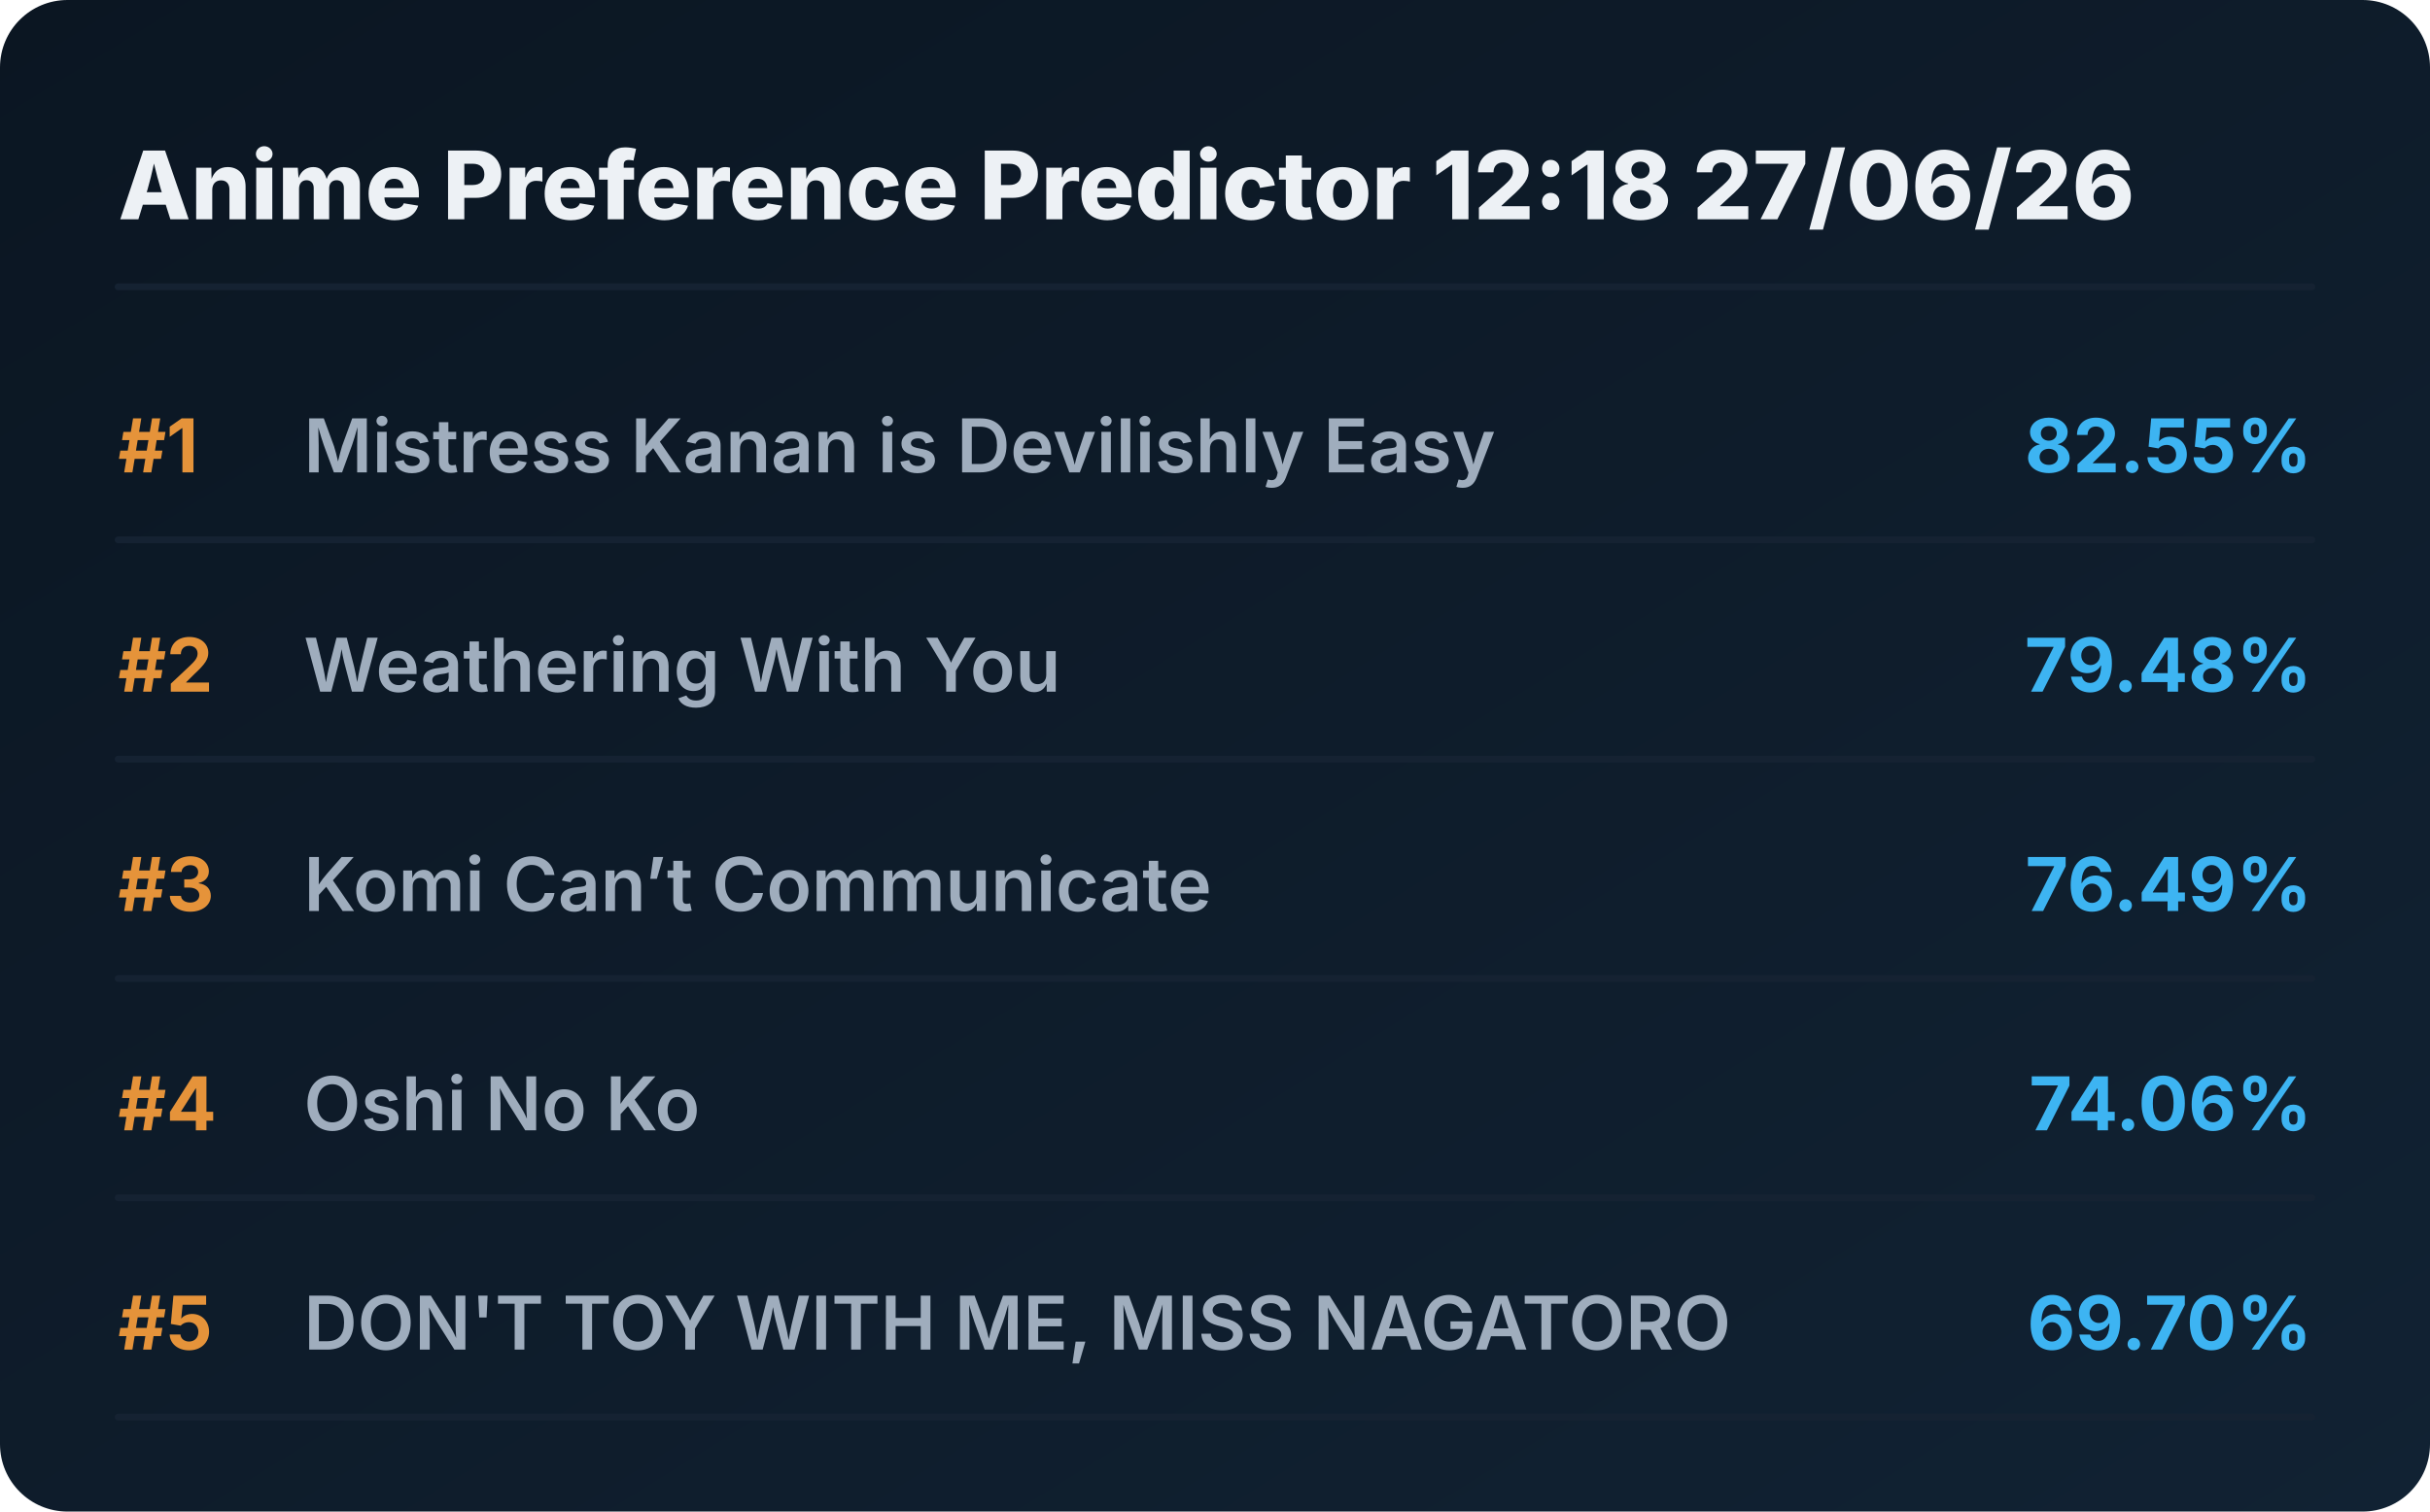
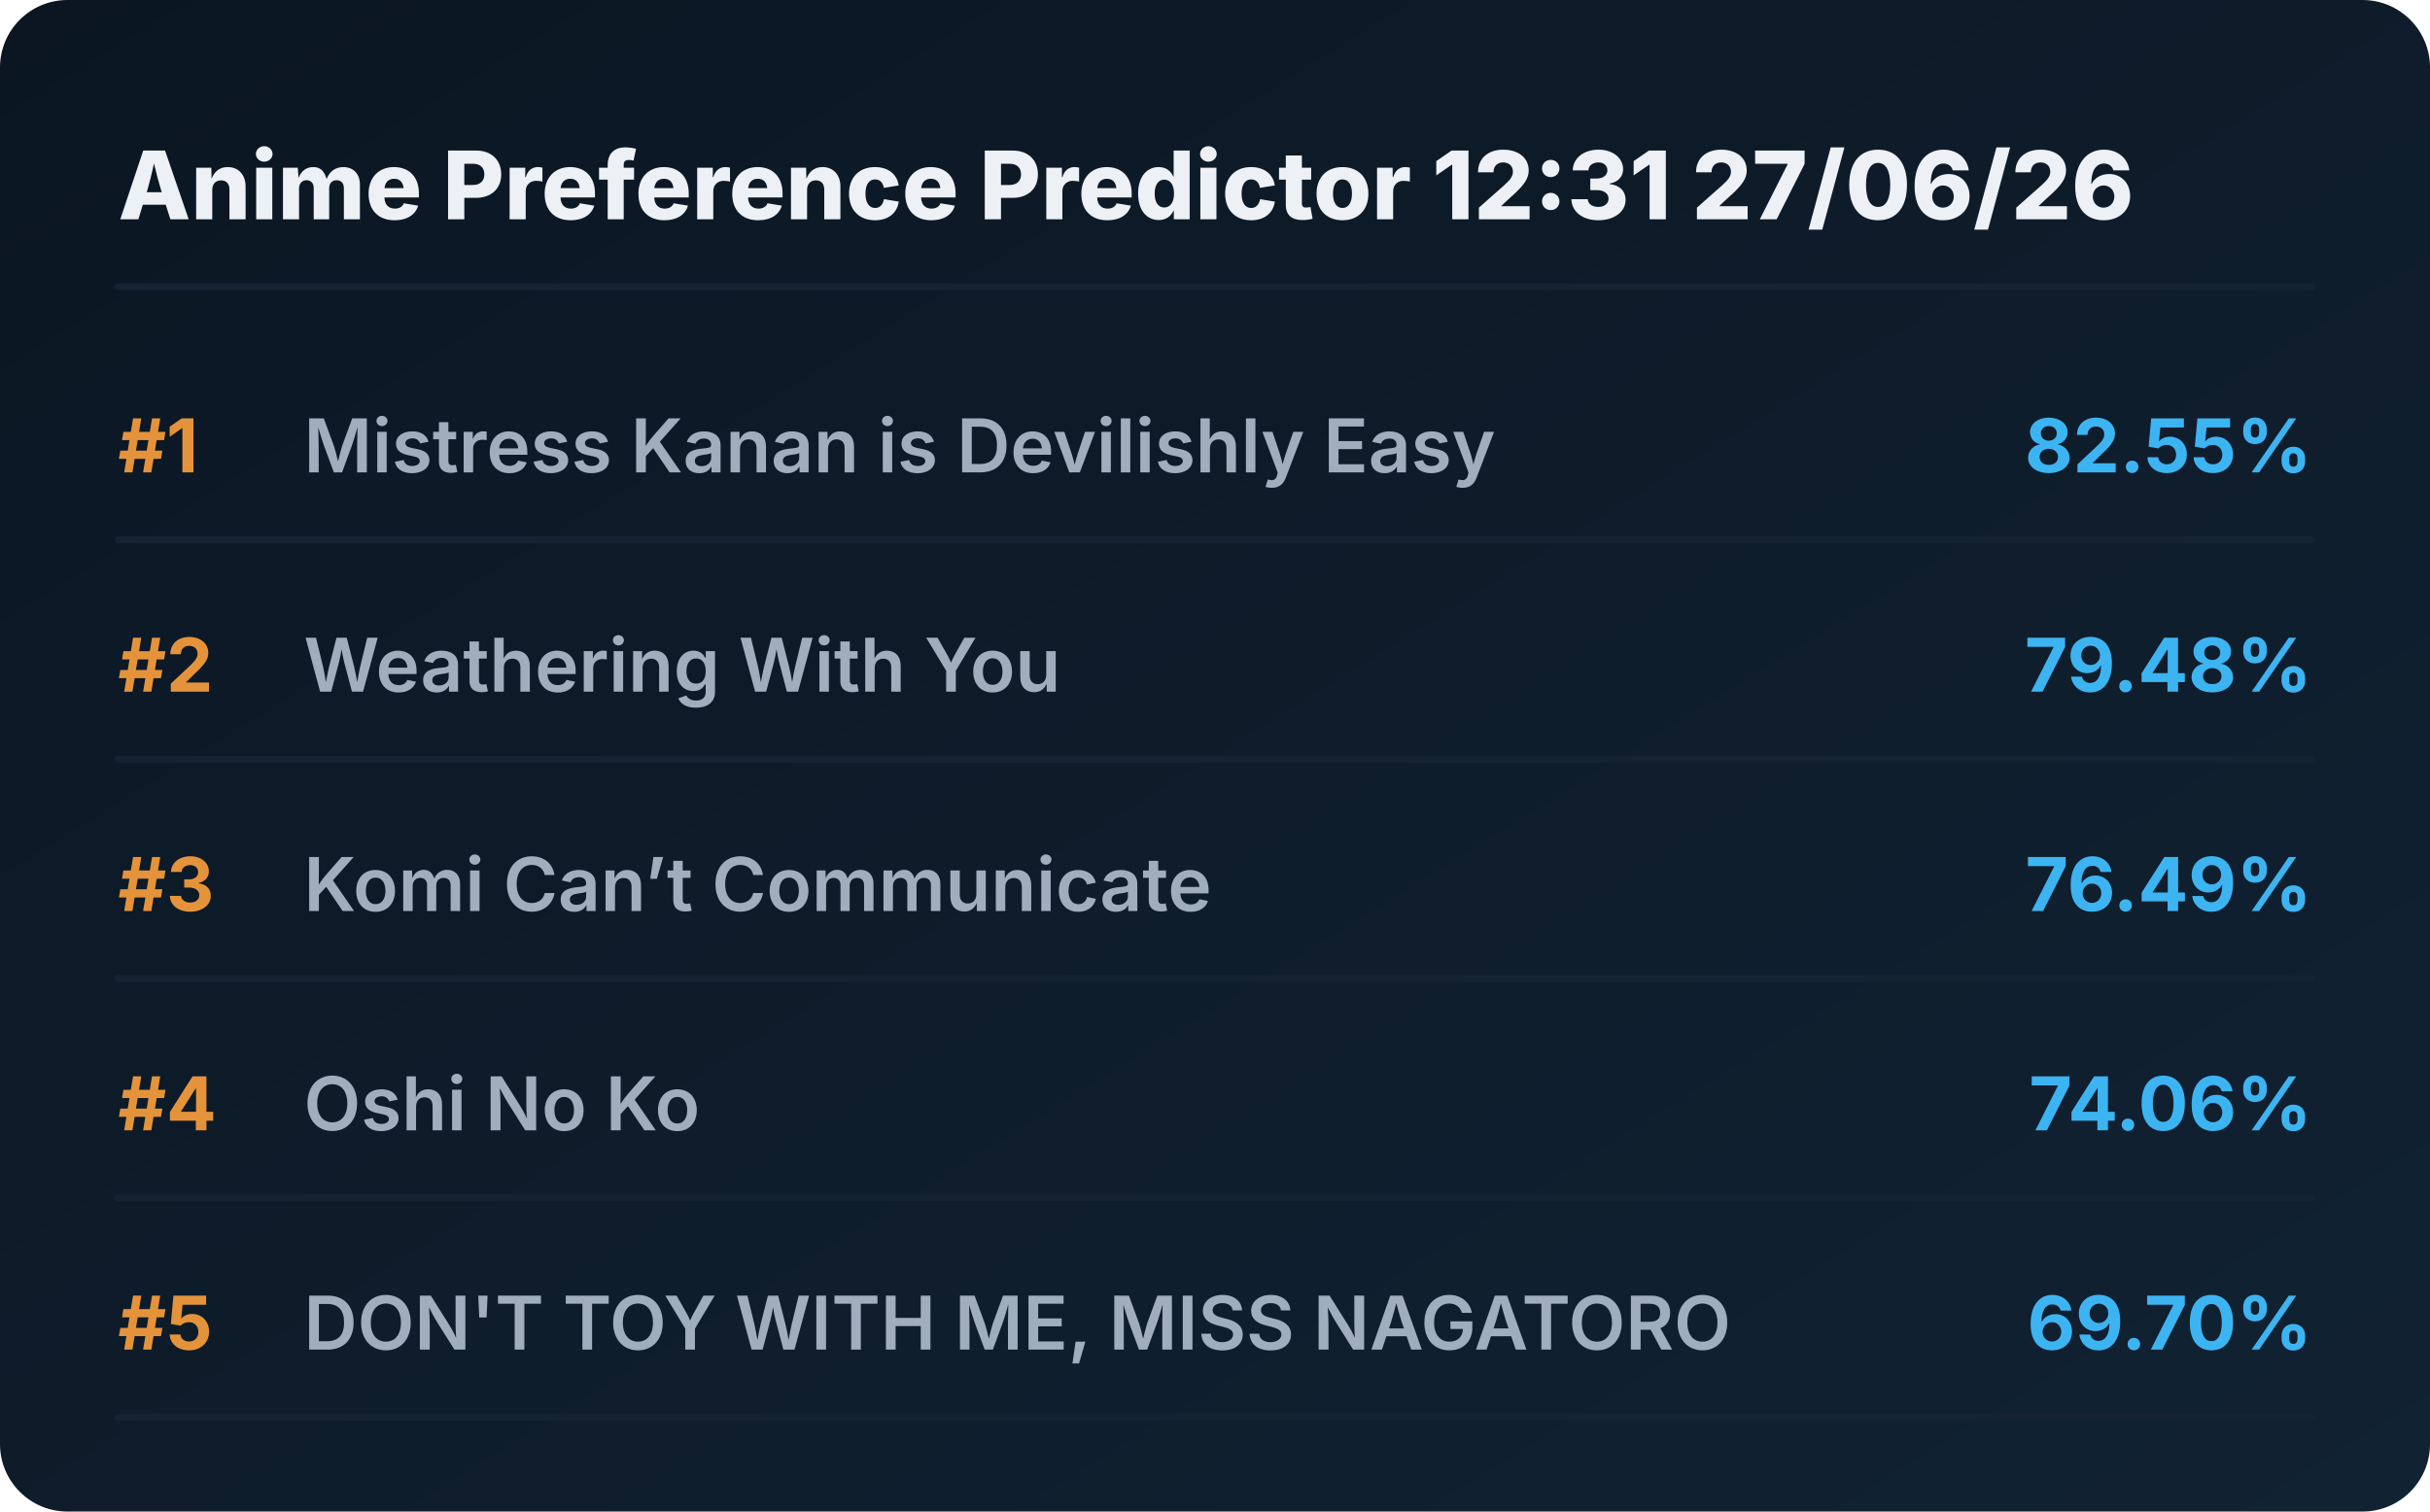
<svg xmlns="http://www.w3.org/2000/svg" viewBox="0 0 720 448" preserveAspectRatio="xMidYMid meet" style="width: 100%; height: auto; max-width: 720px;">
  <defs>
    <linearGradient id="boxGrad" x1="0%" y1="0%" x2="100%" y2="100%">
      <stop offset="0%" stop-color="#0b1622" />
      <stop offset="100%" stop-color="#112233" />
    </linearGradient>
    <clipPath id="titleClip">
      <rect x="90" y="0" width="510" height="100%" />
    </clipPath>
  </defs>
  <style>
    .bg { fill: url(#boxGrad); rx: 20px; }
    .header { font-family: 'Overpass', 'Inter', system-ui, sans-serif; font-weight: 800; font-size: 28px; fill: #edf1f5; }
    .rank { font-family: 'Overpass', 'Inter', system-ui, sans-serif; font-weight: 700; font-size: 22px; fill: #e5933a; }
    .title { font-family: 'Overpass', 'Inter', system-ui, sans-serif; font-weight: 600; font-size: 22px; fill: #9fadbd; }
    .score { font-family: 'Overpass', 'Inter', system-ui, sans-serif; font-weight: 700; font-size: 22px; fill: #3db4f2; }
    .line { stroke: #152232; stroke-width: 2; stroke-linecap: round; }
  </style>
  <rect class="bg" width="720" height="448" />
-   <text x="35" y="65" class="header">Anime Preference Predictor 12:18 27/06/26</text>
+   <text x="35" y="65" class="header">Anime Preference Predictor 12:31 27/06/26</text>
  <line x1="35" y1="85" x2="685" y2="85" class="line" />
  <g transform="translate(0, 0)">
    <text x="35" y="140" class="rank">#1</text>
    <text x="90" y="140" class="title">Mistress Kanan is Devilishly Easy</text>
    <text x="685" y="140" class="score" text-anchor="end">82.55%</text>
    <line x1="35" y1="160" x2="685" y2="160" class="line" />
  </g>
  <g transform="translate(0, 65)">
    <text x="35" y="140" class="rank">#2</text>
    <text x="90" y="140" class="title">Weathering With You</text>
    <text x="685" y="140" class="score" text-anchor="end">79.48%</text>
    <line x1="35" y1="160" x2="685" y2="160" class="line" />
  </g>
  <g transform="translate(0, 130)">
    <text x="35" y="140" class="rank">#3</text>
    <text x="90" y="140" class="title">Komi Can’t Communicate</text>
    <text x="685" y="140" class="score" text-anchor="end">76.49%</text>
    <line x1="35" y1="160" x2="685" y2="160" class="line" />
  </g>
  <g transform="translate(0, 195)">
    <text x="35" y="140" class="rank">#4</text>
    <text x="90" y="140" class="title">Oshi No Ko</text>
    <text x="685" y="140" class="score" text-anchor="end">74.06%</text>
    <line x1="35" y1="160" x2="685" y2="160" class="line" />
  </g>
  <g transform="translate(0, 260)">
    <text x="35" y="140" class="rank">#5</text>
    <text x="90" y="140" class="title">DON'T TOY WITH ME, MISS NAGATORO</text>
    <text x="685" y="140" class="score" text-anchor="end">69.70%</text>
    <line x1="35" y1="160" x2="685" y2="160" class="line" />
  </g>
</svg>
